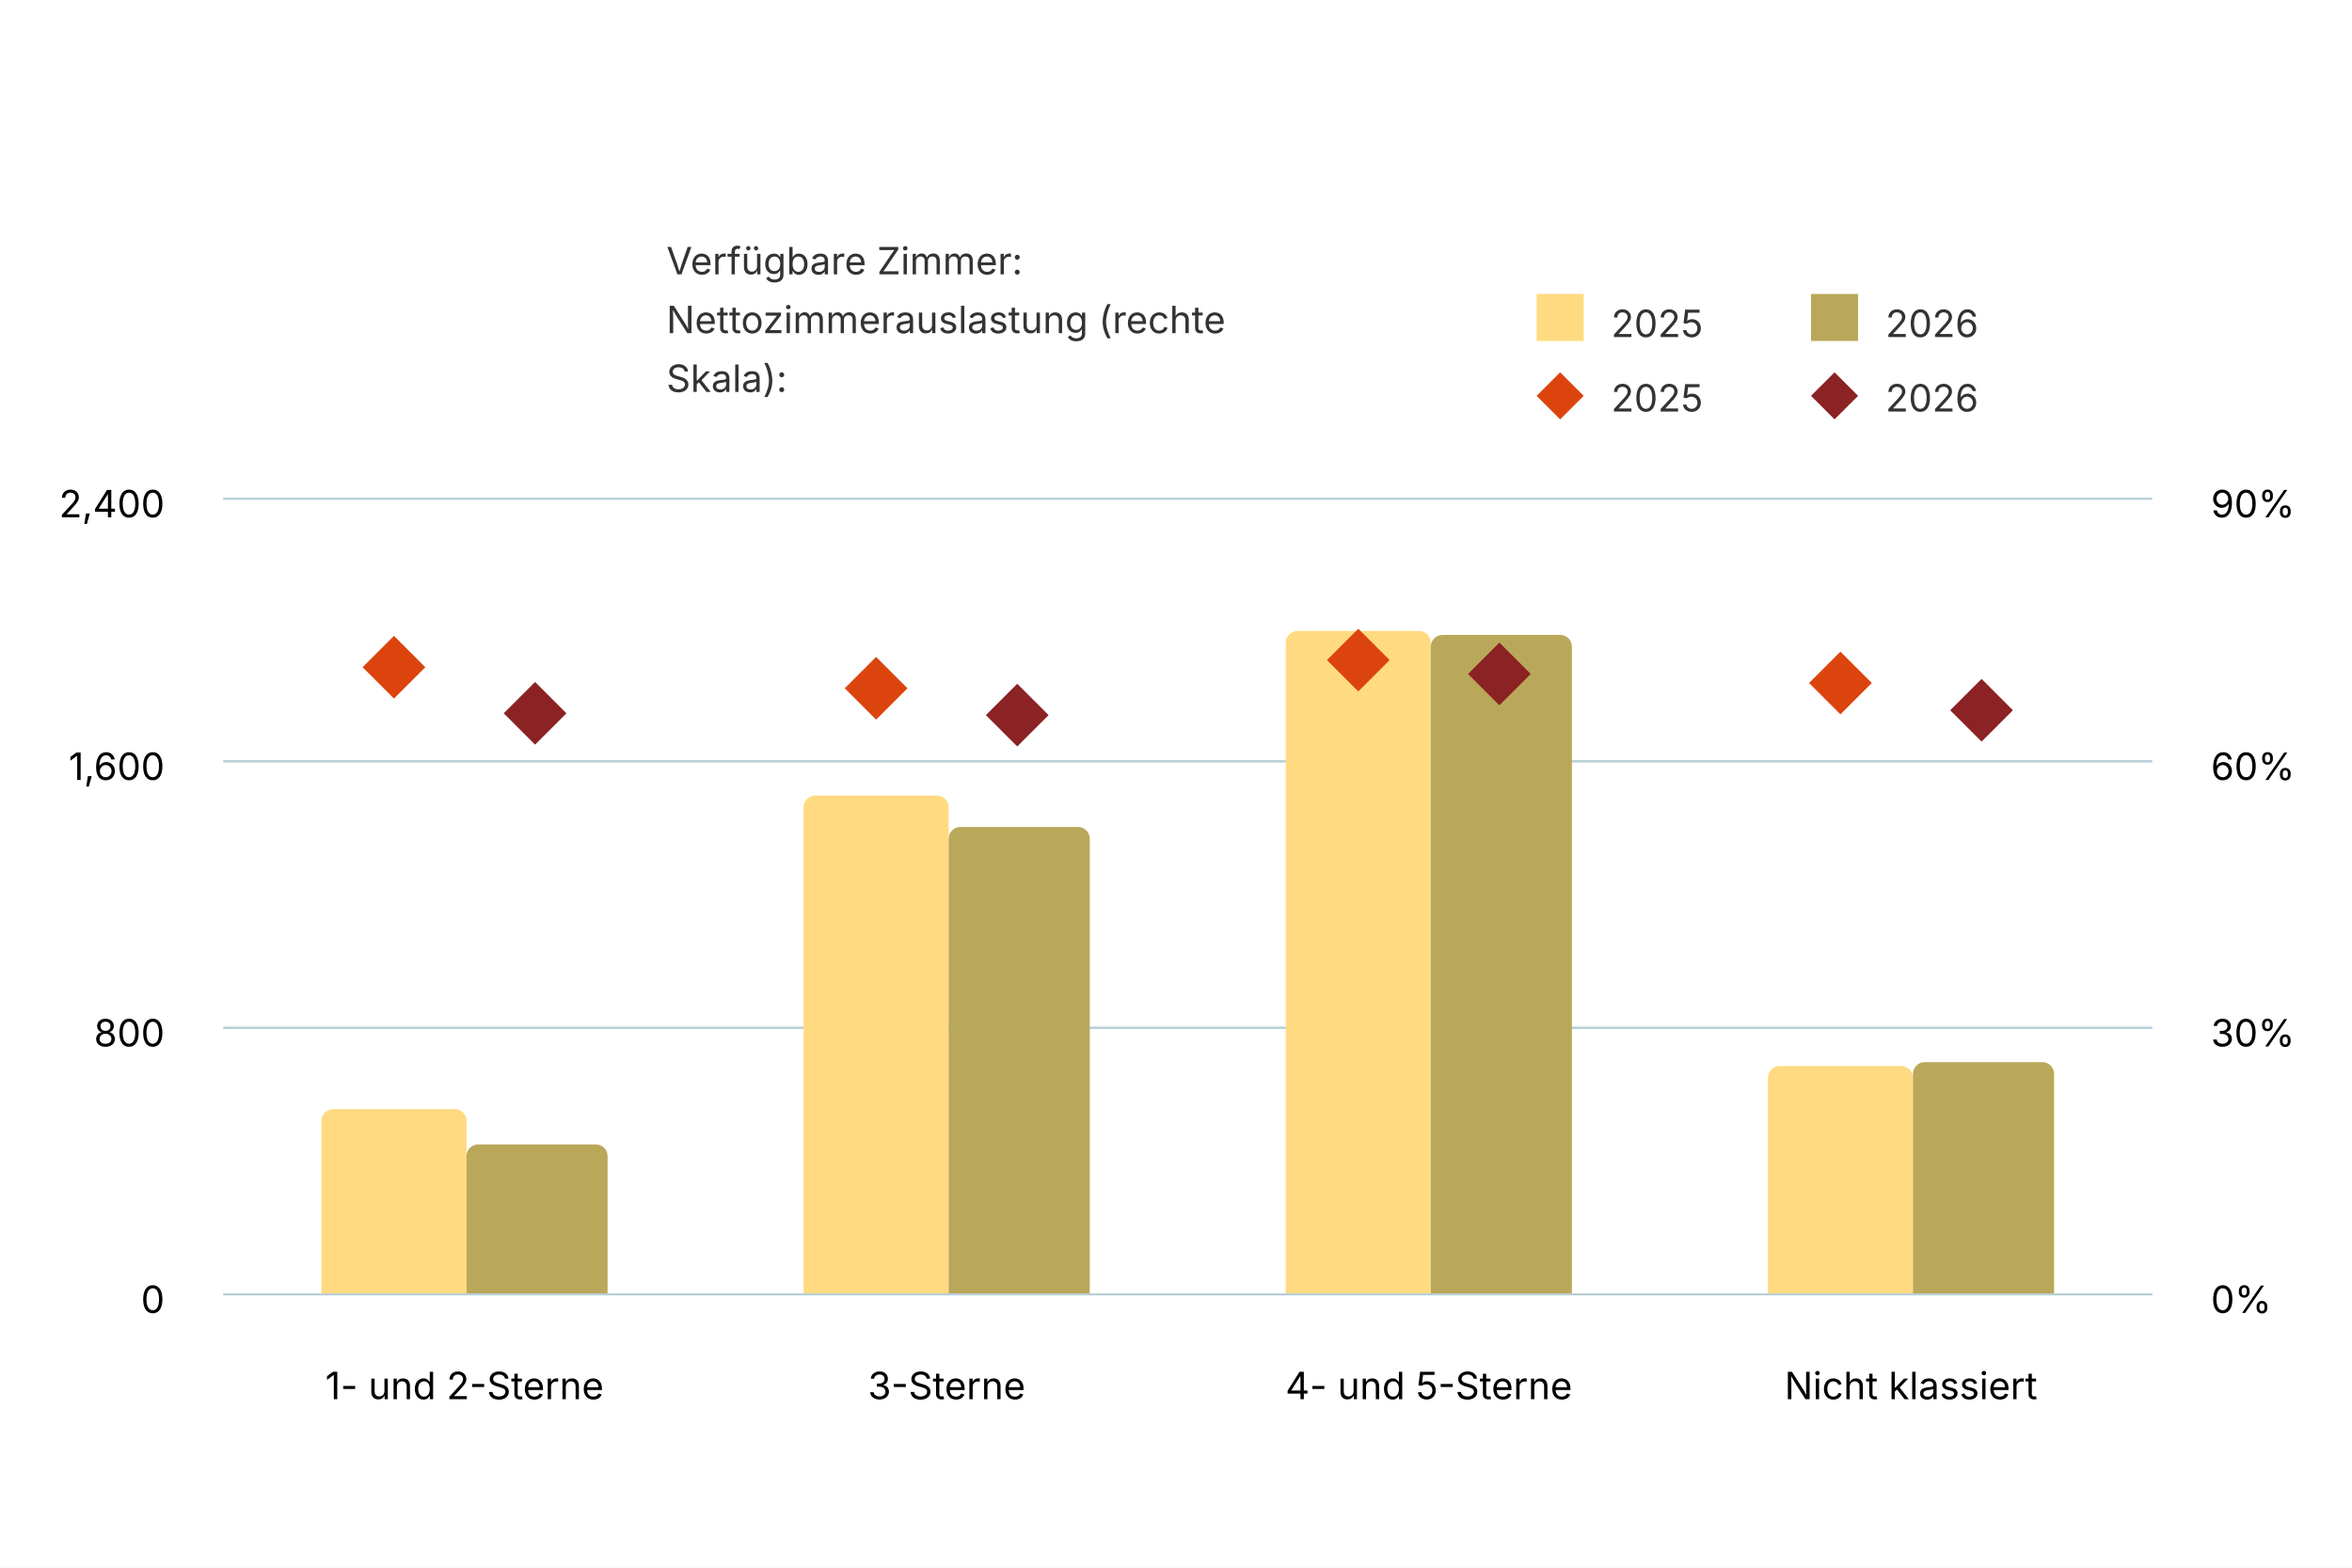
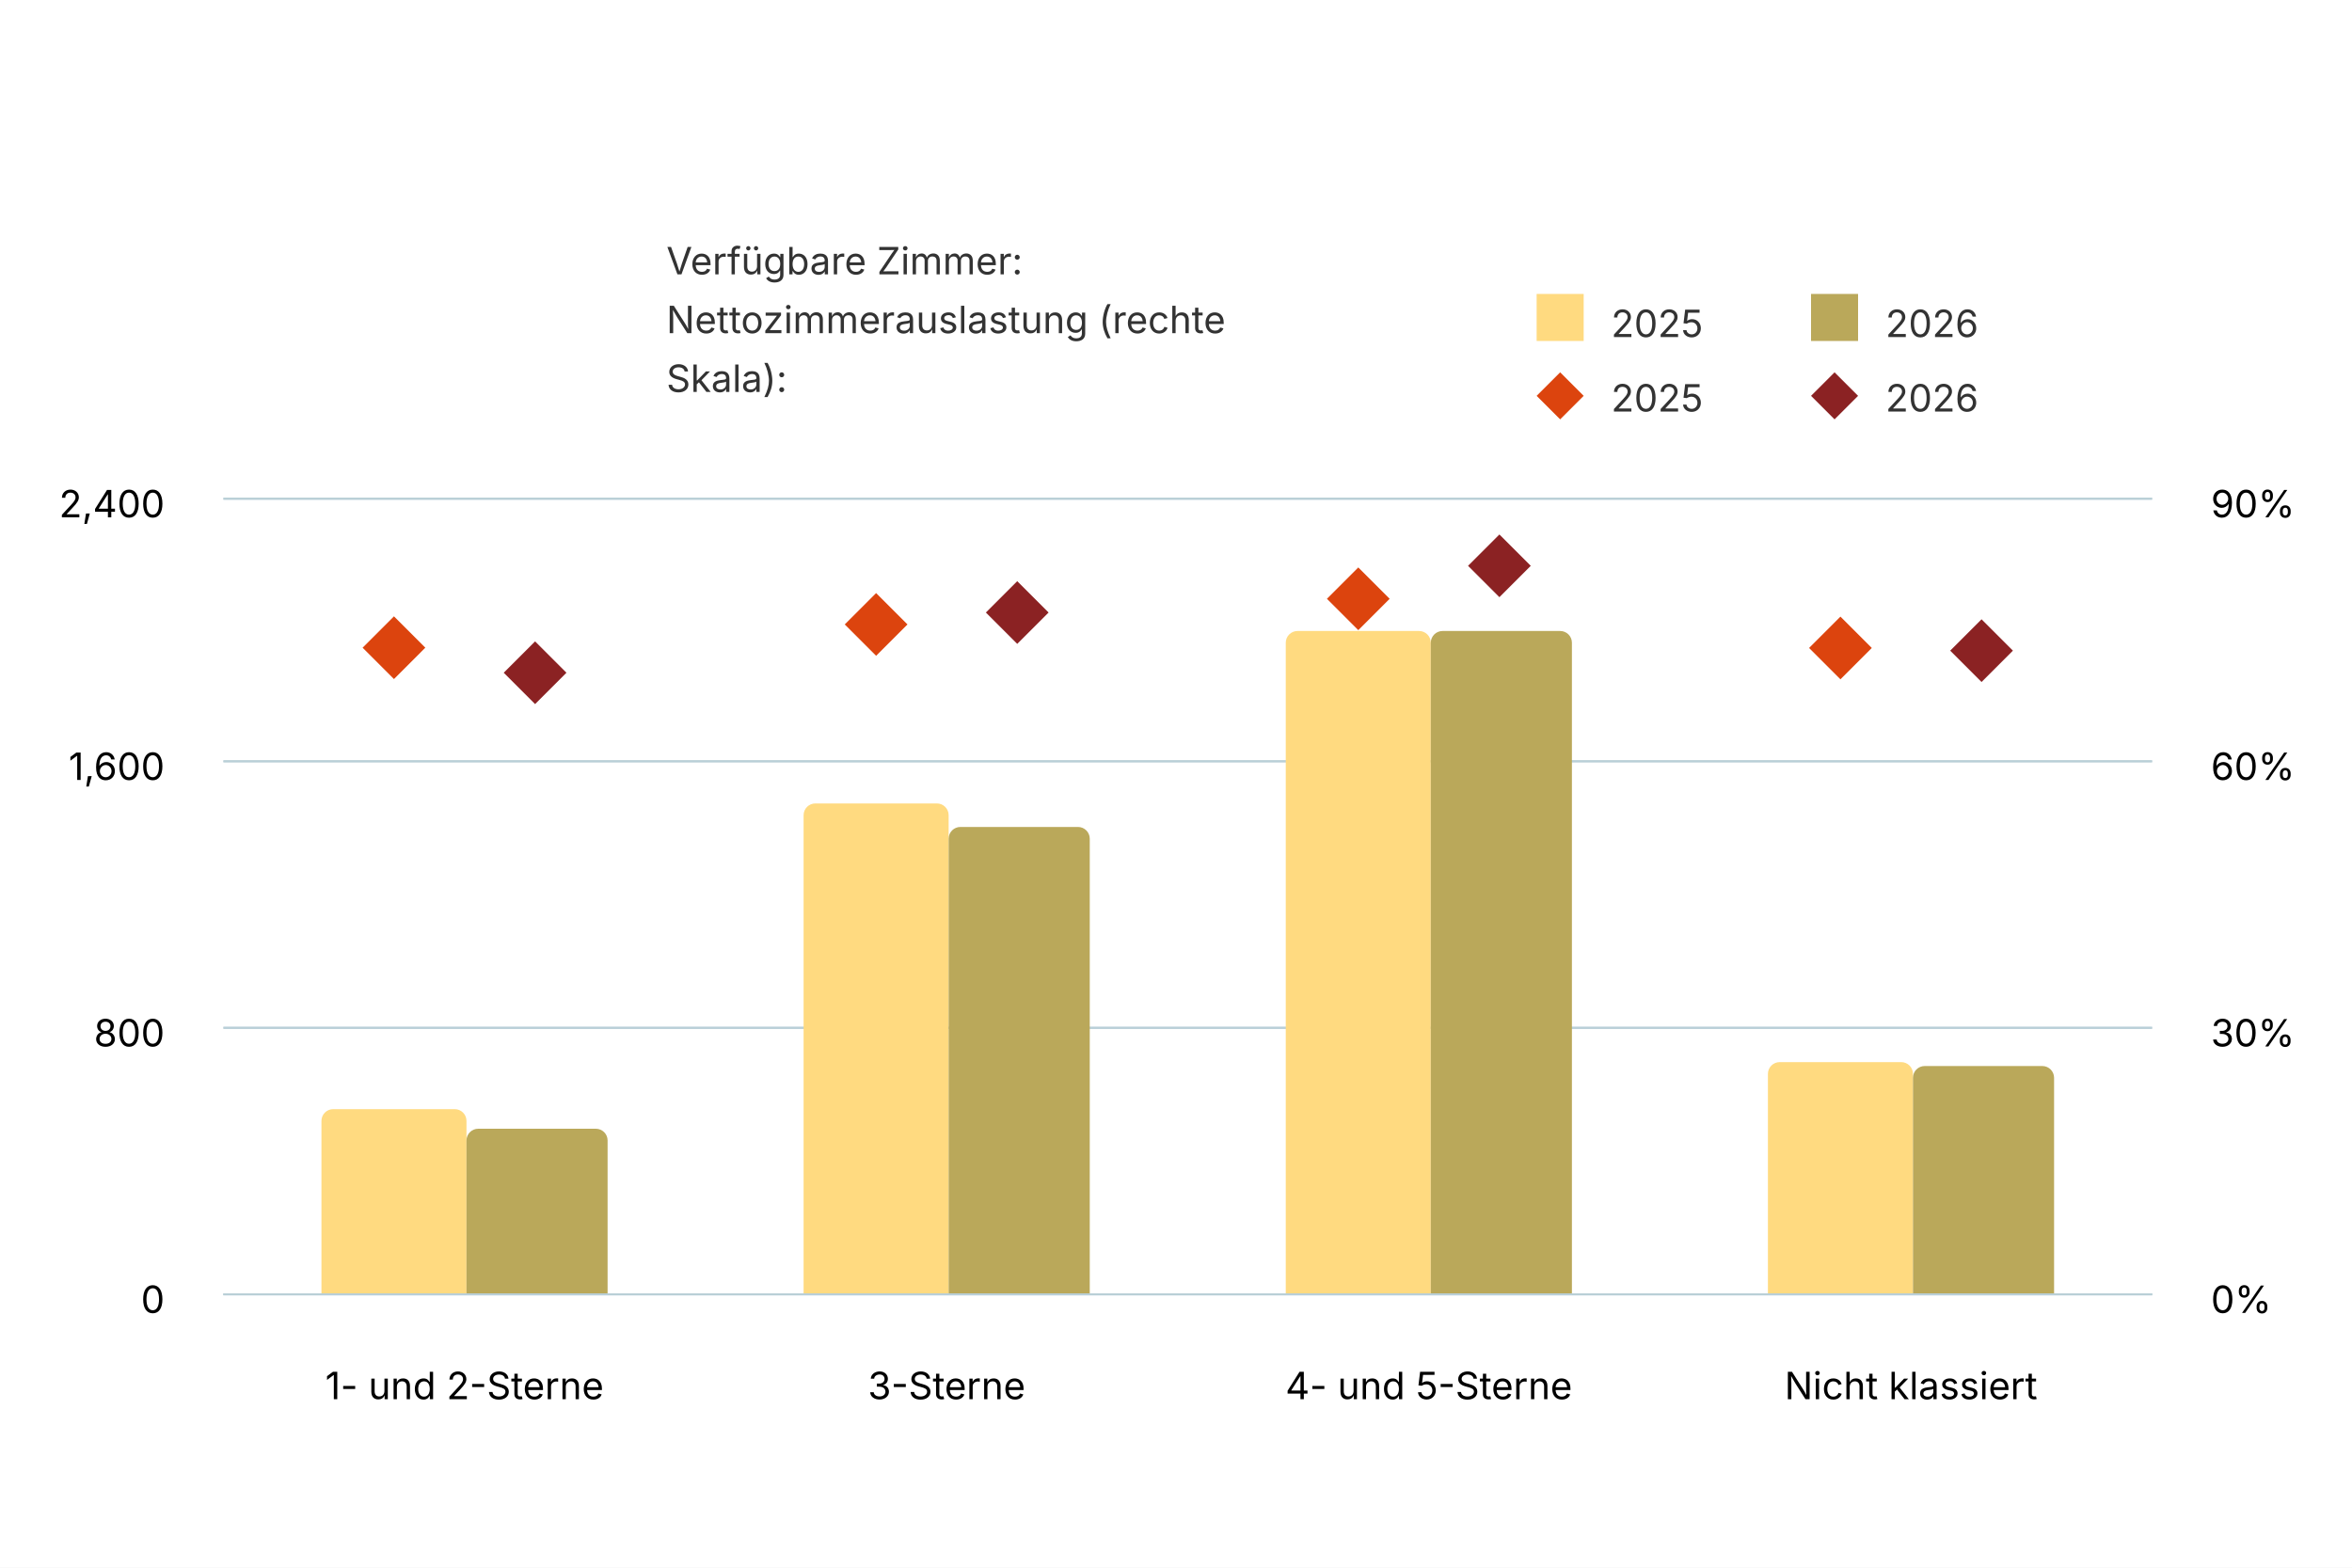
<svg xmlns="http://www.w3.org/2000/svg" version="1.1" class="highcharts-root" style="font-family: Inter, &quot;Helvetica Neue&quot;, Helvetica, Arial, sans-serif; font-size: 1rem;" width="600" height="400" viewBox="0 0 600 400" role="img" aria-label="Auslastung der Hotels nach Kategorie">
  <defs>
    <filter id="highcharts-drop-shadow-0">
      <feDropShadow dx="1" dy="1" flood-color="#000000" flood-opacity="0.75" stdDeviation="2.5" />
    </filter>
-     <clipPath id="highcharts-1x4mr5n-17-">
+     <clipPath id="highcharts-rlfld36-17-">
      <rect x="0" y="0" width="492" height="203" fill="none" />
    </clipPath>
-     <clipPath id="highcharts-1x4mr5n-26-">
+     <clipPath id="highcharts-rlfld36-26-">
      <rect x="0" y="0" width="492" height="203" fill="none" />
    </clipPath>
  </defs>
  <rect fill="#ffffff" class="highcharts-background" filter="none" x="0" y="0" width="600" height="400" rx="0" ry="0" />
  <rect fill="none" class="highcharts-plot-background" x="57" y="127" width="492" height="203" filter="none" />
  <g class="highcharts-pane-group" data-z-index="0" />
  <g class="highcharts-grid highcharts-xaxis-grid" data-z-index="1">
    <path fill="none" stroke="#e6e6e6" stroke-width="0" stroke-dasharray="none" data-z-index="1" class="highcharts-grid-line" d="M 180.5 127 L 180.5 330" opacity="1" />
    <path fill="none" stroke="#e6e6e6" stroke-width="0" stroke-dasharray="none" data-z-index="1" class="highcharts-grid-line" d="M 303.5 127 L 303.5 330" opacity="1" />
    <path fill="none" stroke="#e6e6e6" stroke-width="0" stroke-dasharray="none" data-z-index="1" class="highcharts-grid-line" d="M 426.5 127 L 426.5 330" opacity="1" />
    <path fill="none" stroke="#e6e6e6" stroke-width="0" stroke-dasharray="none" data-z-index="1" class="highcharts-grid-line" d="M 549.5 127 L 549.5 330" opacity="1" />
    <path fill="none" stroke="#e6e6e6" stroke-width="0" stroke-dasharray="none" data-z-index="1" class="highcharts-grid-line" d="M 57.5 127 L 57.5 330" opacity="1" />
  </g>
  <g class="highcharts-grid highcharts-yaxis-grid" data-z-index="1">
    <path fill="none" stroke="#B9CFD7" stroke-width="0.5" stroke-dasharray="none" data-z-index="1" class="highcharts-grid-line" d="M 57 330.25 L 549 330.25" opacity="1" />
    <path fill="none" stroke="#B9CFD7" stroke-width="0.5" stroke-dasharray="none" data-z-index="1" class="highcharts-grid-line" d="M 57 262.25 L 549 262.25" opacity="1" />
    <path fill="none" stroke="#B9CFD7" stroke-width="0.5" stroke-dasharray="none" data-z-index="1" class="highcharts-grid-line" d="M 57 194.25 L 549 194.25" opacity="1" />
    <path fill="none" stroke="#B9CFD7" stroke-width="0.5" stroke-dasharray="none" data-z-index="1" class="highcharts-grid-line" d="M 57 127.25 L 549 127.25" opacity="1" />
  </g>
  <g class="highcharts-grid highcharts-yaxis-grid" data-z-index="1">
    <path fill="none" stroke="#B9CFD7" stroke-width="0.5" stroke-dasharray="none" data-z-index="1" class="highcharts-grid-line" d="M 57 330.25 L 549 330.25" opacity="1" />
    <path fill="none" stroke="#B9CFD7" stroke-width="0.5" stroke-dasharray="none" data-z-index="1" class="highcharts-grid-line" d="M 57 262.25 L 549 262.25" opacity="1" />
    <path fill="none" stroke="#B9CFD7" stroke-width="0.5" stroke-dasharray="none" data-z-index="1" class="highcharts-grid-line" d="M 57 194.25 L 549 194.25" opacity="1" />
    <path fill="none" stroke="#B9CFD7" stroke-width="0.5" stroke-dasharray="none" data-z-index="1" class="highcharts-grid-line" d="M 57 127.25 L 549 127.25" opacity="1" />
  </g>
  <rect fill="none" class="highcharts-plot-border" data-z-index="1" stroke="#cccccc" stroke-width="0" x="57" y="127" width="492" height="203" />
  <g class="highcharts-axis highcharts-xaxis" data-z-index="2">
    <path fill="none" class="highcharts-axis-line" stroke="#B9CFD7" stroke-width="0.5" data-z-index="7" d="M 57 330.25 L 549 330.25" />
  </g>
  <g class="highcharts-axis highcharts-yaxis" data-z-index="2">
    <path fill="none" class="highcharts-axis-line" stroke="#B9CFD7" stroke-width="0" data-z-index="7" d="M 57 127 L 57 330" />
  </g>
  <g class="highcharts-axis highcharts-yaxis" data-z-index="2">
    <path fill="none" class="highcharts-axis-line" stroke="#B9CFD7" stroke-width="0" data-z-index="7" d="M 549 127 L 549 330" />
  </g>
  <g class="highcharts-series-group" data-z-index="3" filter="none">
-     <g class="highcharts-series highcharts-series-0 highcharts-column-series highcharts-tracker" data-z-index="0.1" opacity="1" transform="translate(57,127) scale(1 1)" clip-path="url(#highcharts-1x4mr5n-17-)">
+     <g class="highcharts-series highcharts-series-0 highcharts-column-series highcharts-tracker" data-z-index="0.1" opacity="1" transform="translate(57,127) scale(1 1)" clip-path="url(#highcharts-rlfld36-17-)">
      <path fill="rgb(255, 218, 128)" d="M 28 156 L 59 156 A 3 3 0 0 1 62 159 L 62 203 A 0 0 0 0 1 62 203 L 25 203 A 0 0 0 0 1 25 203 L 25 159 A 3 3 0 0 1 28 156 Z" stroke="#ffffff" stroke-width="0" opacity="1" filter="none" class="highcharts-point" />
-       <path fill="rgb(255, 218, 128)" d="M 151 76 L 182 76 A 3 3 0 0 1 185 79 L 185 203 A 0 0 0 0 1 185 203 L 148 203 A 0 0 0 0 1 148 203 L 148 79 A 3 3 0 0 1 151 76 Z" stroke="#ffffff" stroke-width="0" opacity="1" filter="none" class="highcharts-point" />
+       <path fill="rgb(255, 218, 128)" d="M 151 78 L 182 78 A 3 3 0 0 1 185 81 L 185 203 A 0 0 0 0 1 185 203 L 148 203 A 0 0 0 0 1 148 203 L 148 81 A 3 3 0 0 1 151 78 Z" stroke="#ffffff" stroke-width="0" opacity="1" filter="none" class="highcharts-point" />
      <path fill="rgb(255, 218, 128)" d="M 274 34 L 305 34 A 3 3 0 0 1 308 37 L 308 203 A 0 0 0 0 1 308 203 L 271 203 A 0 0 0 0 1 271 203 L 271 37 A 3 3 0 0 1 274 34 Z" stroke="#ffffff" stroke-width="0" opacity="1" filter="none" class="highcharts-point" />
-       <path fill="rgb(255, 218, 128)" d="M 397 145 L 428 145 A 3 3 0 0 1 431 148 L 431 203 A 0 0 0 0 1 431 203 L 394 203 A 0 0 0 0 1 394 203 L 394 148 A 3 3 0 0 1 397 145 Z" stroke="#ffffff" stroke-width="0" opacity="1" filter="none" class="highcharts-point" />
+       <path fill="rgb(255, 218, 128)" d="M 397 144 L 428 144 A 3 3 0 0 1 431 147 L 431 203 A 0 0 0 0 1 431 203 L 394 203 A 0 0 0 0 1 394 203 L 394 147 A 3 3 0 0 1 397 144 Z" stroke="#ffffff" stroke-width="0" opacity="1" filter="none" class="highcharts-point" />
    </g>
    <g class="highcharts-markers highcharts-series-0 highcharts-column-series" data-z-index="0.1" opacity="1" transform="translate(57,127) scale(1 1)" clip-path="none" />
-     <g class="highcharts-series highcharts-series-1 highcharts-column-series highcharts-tracker" data-z-index="0.1" opacity="1" transform="translate(57,127) scale(1 1)" clip-path="url(#highcharts-1x4mr5n-17-)">
-       <path fill="rgb(186, 168, 90)" d="M 65 165 L 95 165 A 3 3 0 0 1 98 168 L 98 203 A 0 0 0 0 1 98 203 L 62 203 A 0 0 0 0 1 62 203 L 62 168 A 3 3 0 0 1 65 165 Z" stroke="#ffffff" stroke-width="0" opacity="1" filter="none" class="highcharts-point" />
+     <g class="highcharts-series highcharts-series-1 highcharts-column-series highcharts-tracker" data-z-index="0.1" opacity="1" transform="translate(57,127) scale(1 1)" clip-path="url(#highcharts-rlfld36-17-)">
+       <path fill="rgb(186, 168, 90)" d="M 65 161 L 95 161 A 3 3 0 0 1 98 164 L 98 203 A 0 0 0 0 1 98 203 L 62 203 A 0 0 0 0 1 62 203 L 62 164 A 3 3 0 0 1 65 161 Z" stroke="#ffffff" stroke-width="0" opacity="1" filter="none" class="highcharts-point" />
      <path fill="rgb(186, 168, 90)" d="M 188 84 L 218 84 A 3 3 0 0 1 221 87 L 221 203 A 0 0 0 0 1 221 203 L 185 203 A 0 0 0 0 1 185 203 L 185 87 A 3 3 0 0 1 188 84 Z" stroke="#ffffff" stroke-width="0" opacity="1" filter="none" class="highcharts-point" />
-       <path fill="rgb(186, 168, 90)" d="M 311 35 L 341 35 A 3 3 0 0 1 344 38 L 344 203 A 0 0 0 0 1 344 203 L 308 203 A 0 0 0 0 1 308 203 L 308 38 A 3 3 0 0 1 311 35 Z" stroke="#ffffff" stroke-width="0" opacity="1" filter="none" class="highcharts-point" />
-       <path fill="rgb(186, 168, 90)" d="M 434 144 L 464 144 A 3 3 0 0 1 467 147 L 467 203 A 0 0 0 0 1 467 203 L 431 203 A 0 0 0 0 1 431 203 L 431 147 A 3 3 0 0 1 434 144 Z" stroke="#ffffff" stroke-width="0" opacity="1" filter="none" class="highcharts-point" />
+       <path fill="rgb(186, 168, 90)" d="M 311 34 L 341 34 A 3 3 0 0 1 344 37 L 344 203 A 0 0 0 0 1 344 203 L 308 203 A 0 0 0 0 1 308 203 L 308 37 A 3 3 0 0 1 311 34 Z" stroke="#ffffff" stroke-width="0" opacity="1" filter="none" class="highcharts-point" />
+       <path fill="rgb(186, 168, 90)" d="M 434 145 L 464 145 A 3 3 0 0 1 467 148 L 467 203 A 0 0 0 0 1 467 203 L 431 203 A 0 0 0 0 1 431 203 L 431 148 A 3 3 0 0 1 434 145 Z" stroke="#ffffff" stroke-width="0" opacity="1" filter="none" class="highcharts-point" />
    </g>
    <g class="highcharts-markers highcharts-series-1 highcharts-column-series" data-z-index="0.1" opacity="1" transform="translate(57,127) scale(1 1)" clip-path="none" />
-     <g class="highcharts-series highcharts-series-2 highcharts-scatter-series highcharts-tracker" data-z-index="0.1" opacity="1" transform="translate(57,127) scale(1 1)" clip-path="url(#highcharts-1x4mr5n-26-)" />
+     <g class="highcharts-series highcharts-series-2 highcharts-scatter-series highcharts-tracker" data-z-index="0.1" opacity="1" transform="translate(57,127) scale(1 1)" clip-path="url(#highcharts-rlfld36-26-)" />
    <g class="highcharts-markers highcharts-series-2 highcharts-scatter-series highcharts-tracker" data-z-index="0.1" opacity="1" transform="translate(57,127) scale(1 1)" clip-path="none">
-       <path fill="rgb(220, 68, 14)" d="M 43.5 35.244 L 51.5 43.244 L 43.5 51.244 L 35.5 43.244 Z" stroke="#ffffff" stroke-width="0" opacity="1" class="highcharts-point" />
-       <path fill="rgb(220, 68, 14)" d="M 166.5 40.613 L 174.5 48.613 L 166.5 56.613 L 158.5 48.613 Z" stroke="#ffffff" stroke-width="0" opacity="1" class="highcharts-point" />
-       <path fill="rgb(220, 68, 14)" d="M 289.5 33.419 L 297.5 41.419 L 289.5 49.419 L 281.5 41.419 Z" stroke="#ffffff" stroke-width="0" opacity="1" class="highcharts-point" />
-       <path fill="rgb(220, 68, 14)" d="M 412.5 39.271 L 420.5 47.271 L 412.5 55.271 L 404.5 47.271 Z" stroke="#ffffff" stroke-width="0" opacity="1" class="highcharts-point" />
+       <path fill="rgb(220, 68, 14)" d="M 43.5 30.261 L 51.5 38.261 L 43.5 46.261 L 35.5 38.261 Z" stroke="#ffffff" stroke-width="0" opacity="1" class="highcharts-point" />
+       <path fill="rgb(220, 68, 14)" d="M 166.5 24.325 L 174.5 32.325 L 166.5 40.325 L 158.5 32.325 Z" stroke="#ffffff" stroke-width="0" opacity="1" class="highcharts-point" />
+       <path fill="rgb(220, 68, 14)" d="M 289.5 17.784 L 297.5 25.784 L 289.5 33.784 L 281.5 25.784 Z" stroke="#ffffff" stroke-width="0" opacity="1" class="highcharts-point" />
+       <path fill="rgb(220, 68, 14)" d="M 412.5 30.331 L 420.5 38.331 L 412.5 46.331 L 404.5 38.331 Z" stroke="#ffffff" stroke-width="0" opacity="1" class="highcharts-point" />
    </g>
-     <g class="highcharts-series highcharts-series-3 highcharts-scatter-series highcharts-tracker" data-z-index="0.1" opacity="1" transform="translate(57,127) scale(1 1)" clip-path="url(#highcharts-1x4mr5n-26-)" />
+     <g class="highcharts-series highcharts-series-3 highcharts-scatter-series highcharts-tracker" data-z-index="0.1" opacity="1" transform="translate(57,127) scale(1 1)" clip-path="url(#highcharts-rlfld36-26-)" />
    <g class="highcharts-markers highcharts-series-3 highcharts-scatter-series highcharts-tracker" data-z-index="0.1" opacity="1" transform="translate(57,127) scale(1 1)" clip-path="none">
-       <path fill="rgb(139, 34, 35)" d="M 79.5 46.999 L 87.5 54.999 L 79.5 62.999 L 71.5 54.999 Z" stroke="#ffffff" stroke-width="0" opacity="1" class="highcharts-point" />
-       <path fill="rgb(139, 34, 35)" d="M 202.5 47.461 L 210.5 55.461 L 202.5 63.461 L 194.5 55.461 Z" stroke="#ffffff" stroke-width="0" opacity="1" class="highcharts-point" />
-       <path fill="rgb(139, 34, 35)" d="M 325.5 36.959 L 333.5 44.959 L 325.5 52.959 L 317.5 44.959 Z" stroke="#ffffff" stroke-width="0" opacity="1" class="highcharts-point" />
-       <path fill="rgb(139, 34, 35)" d="M 448.5 46.227 L 456.5 54.227 L 448.5 62.227 L 440.5 54.227 Z" stroke="#ffffff" stroke-width="0" opacity="1" class="highcharts-point" />
+       <path fill="rgb(139, 34, 35)" d="M 79.5 36.651 L 87.5 44.651 L 79.5 52.651 L 71.5 44.651 Z" stroke="#ffffff" stroke-width="0" opacity="1" class="highcharts-point" />
+       <path fill="rgb(139, 34, 35)" d="M 202.5 21.287 L 210.5 29.287 L 202.5 37.287 L 194.5 29.287 Z" stroke="#ffffff" stroke-width="0" opacity="1" class="highcharts-point" />
+       <path fill="rgb(139, 34, 35)" d="M 325.5 9.372 L 333.5 17.372 L 325.5 25.372 L 317.5 17.372 Z" stroke="#ffffff" stroke-width="0" opacity="1" class="highcharts-point" />
+       <path fill="rgb(139, 34, 35)" d="M 448.5 31.013 L 456.5 39.013 L 448.5 47.013 L 440.5 39.013 Z" stroke="#ffffff" stroke-width="0" opacity="1" class="highcharts-point" />
    </g>
  </g>
  <text x="10" text-anchor="start" class="highcharts-caption" data-z-index="4" style="font-size: 0.8em; fill: rgb(102, 102, 102);" text-align="left" y="372" transform-origin="10 15" transform="translate(0,0) scale(1 1)" />
  <g class="highcharts-legend highcharts-no-tooltip" data-z-index="7" text-align="right" transform="translate(382,15)">
    <rect fill="none" class="highcharts-legend-box" rx="0" ry="0" stroke="#999999" stroke-width="0" filter="none" x="0" y="0" width="208" height="100" />
    <g data-z-index="1" transform="translate(0,51)">
      <g>
        <g class="highcharts-legend-item highcharts-column-series highcharts-color-undefined highcharts-series-0" data-z-index="1" transform="translate(8,3)">
          <text x="21" text-anchor="start" data-z-index="2" style="cursor: pointer; font-size: 0.8em; text-decoration: none; font-weight: normal; fill: rgb(51, 51, 51);" y="17">2025</text>
          <rect x="2" y="6" rx="0" ry="0" width="12" height="12" fill="rgb(255, 218, 128)" class="highcharts-point" data-z-index="3" />
        </g>
        <g class="highcharts-legend-item highcharts-column-series highcharts-color-undefined highcharts-series-1" data-z-index="1" transform="translate(78,3)">
          <text x="21" y="17" text-anchor="start" data-z-index="2" style="cursor: pointer; font-size: 0.8em; text-decoration: none; font-weight: normal; fill: rgb(51, 51, 51);">2026</text>
          <rect x="2" y="6" rx="0" ry="0" width="12" height="12" fill="rgb(186, 168, 90)" class="highcharts-point" data-z-index="3" />
        </g>
        <g class="highcharts-legend-item highcharts-scatter-series highcharts-color-undefined highcharts-series-2" data-z-index="1" transform="translate(8,22)">
          <path fill="none" class="highcharts-graph" stroke-width="0" stroke-linecap="round" d="M 0 13 L 16 13" stroke="rgb(220, 68, 14)" />
          <path fill="rgb(220, 68, 14)" d="M 8 7 L 14 13 L 8 19 L 2 13 Z" class="highcharts-point" stroke="#ffffff" stroke-width="0" opacity="1" />
          <text x="21" y="17" text-anchor="start" data-z-index="2" style="cursor: pointer; font-size: 0.8em; text-decoration: none; font-weight: normal; fill: rgb(51, 51, 51);">2025</text>
        </g>
        <g class="highcharts-legend-item highcharts-scatter-series highcharts-color-undefined highcharts-series-3" data-z-index="1" transform="translate(78,22)">
          <path fill="none" class="highcharts-graph" stroke-width="0" stroke-linecap="round" d="M 0 13 L 16 13" stroke="rgb(139, 34, 35)" />
          <path fill="rgb(139, 34, 35)" d="M 8 7 L 14 13 L 8 19 L 2 13 Z" class="highcharts-point" stroke="#ffffff" stroke-width="0" opacity="1" />
          <text x="21" y="17" text-anchor="start" data-z-index="2" style="cursor: pointer; font-size: 0.8em; text-decoration: none; font-weight: normal; fill: rgb(51, 51, 51);">2026</text>
        </g>
      </g>
    </g>
    <g class="highcharts-label highcharts-legend-title" data-z-index="1" transform="translate(-215,40)">
      <text x="3" data-z-index="1" y="15" style="font-size: 0.8em; font-weight: normal; fill: rgb(51, 51, 51);">Verfügbare Zimmer:<tspan class="highcharts-br" dy="15" x="3">​</tspan>Nettozimmerauslastung (rechte<tspan dy="15" x="3">​</tspan>Skala):</text>
    </g>
  </g>
  <g class="highcharts-axis-labels highcharts-xaxis-labels" data-z-index="7">
    <text x="118.5" text-anchor="middle" transform="translate(0,0)" style="cursor: default; font-size: 0.8em; fill: rgb(0, 0, 0);" y="357" opacity="1">1- und 2-Sterne</text>
    <text x="241.5" text-anchor="middle" transform="translate(0,0)" style="cursor: default; font-size: 0.8em; fill: rgb(0, 0, 0);" y="357" opacity="1">3-Sterne</text>
    <text x="364.5" text-anchor="middle" transform="translate(0,0)" style="cursor: default; font-size: 0.8em; fill: rgb(0, 0, 0);" y="357" opacity="1">4- und 5-Sterne</text>
    <text x="487.5" text-anchor="middle" transform="translate(0,0)" style="cursor: default; font-size: 0.8em; fill: rgb(0, 0, 0);" y="357" opacity="1">Nicht klassiert</text>
  </g>
  <g class="highcharts-axis-labels highcharts-yaxis-labels" data-z-index="7">
    <text x="42" text-anchor="end" transform="translate(0,0)" style="cursor: default; font-size: 0.8em; fill: rgb(0, 0, 0);" y="335" opacity="1">0</text>
    <text x="42" text-anchor="end" transform="translate(0,0)" style="cursor: default; font-size: 0.8em; fill: rgb(0, 0, 0);" y="267" opacity="1">800</text>
    <text x="42" text-anchor="end" transform="translate(0,0)" style="cursor: default; font-size: 0.8em; fill: rgb(0, 0, 0);" y="199" opacity="1">1,600</text>
    <text x="42" text-anchor="end" transform="translate(0,0)" style="cursor: default; font-size: 0.8em; fill: rgb(0, 0, 0);" y="132" opacity="1">2,400</text>
  </g>
  <g class="highcharts-axis-labels highcharts-yaxis-labels" data-z-index="7">
    <text x="564" text-anchor="start" transform="translate(0,0)" style="cursor: default; font-size: 0.8em; fill: rgb(0, 0, 0);" y="335" opacity="1">0%</text>
    <text x="564" text-anchor="start" transform="translate(0,0)" style="cursor: default; font-size: 0.8em; fill: rgb(0, 0, 0);" y="267" opacity="1">30%</text>
    <text x="564" text-anchor="start" transform="translate(0,0)" style="cursor: default; font-size: 0.8em; fill: rgb(0, 0, 0);" y="199" opacity="1">60%</text>
    <text x="564" text-anchor="start" transform="translate(0,0)" style="cursor: default; font-size: 0.8em; fill: rgb(0, 0, 0);" y="132" opacity="1">90%</text>
  </g>
</svg>
